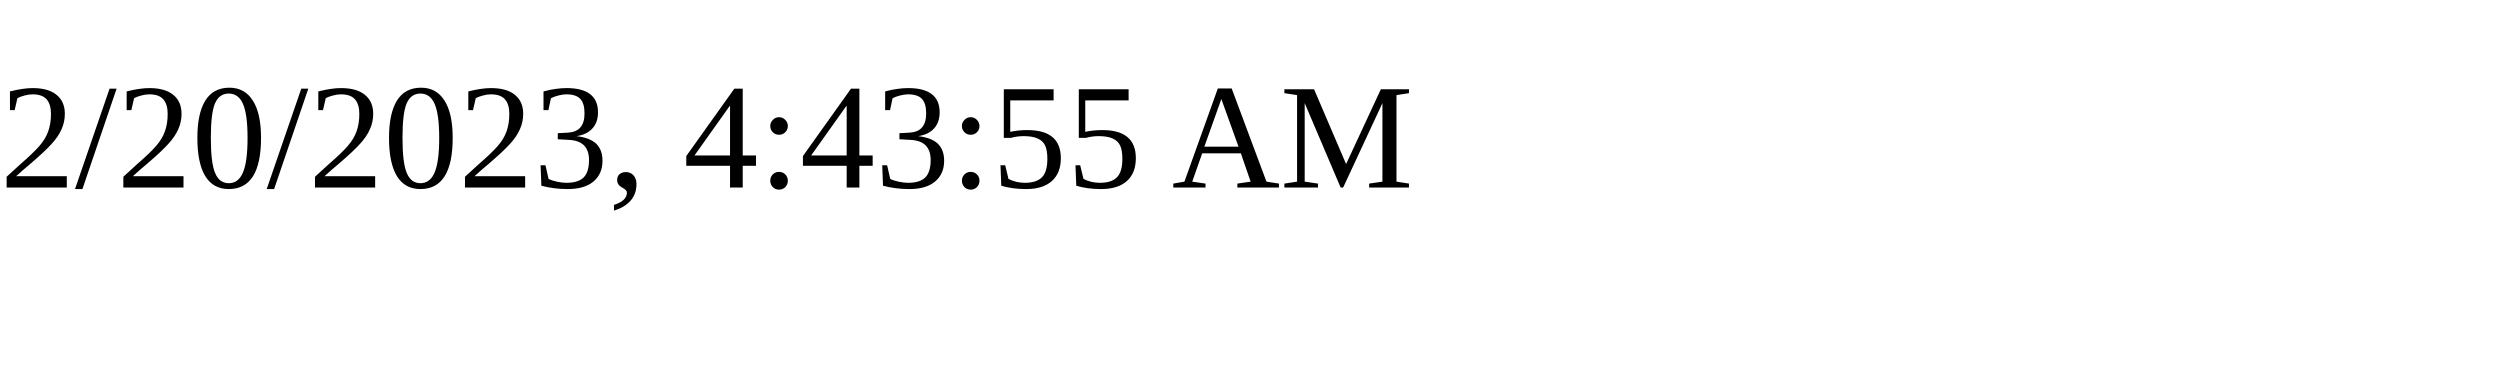
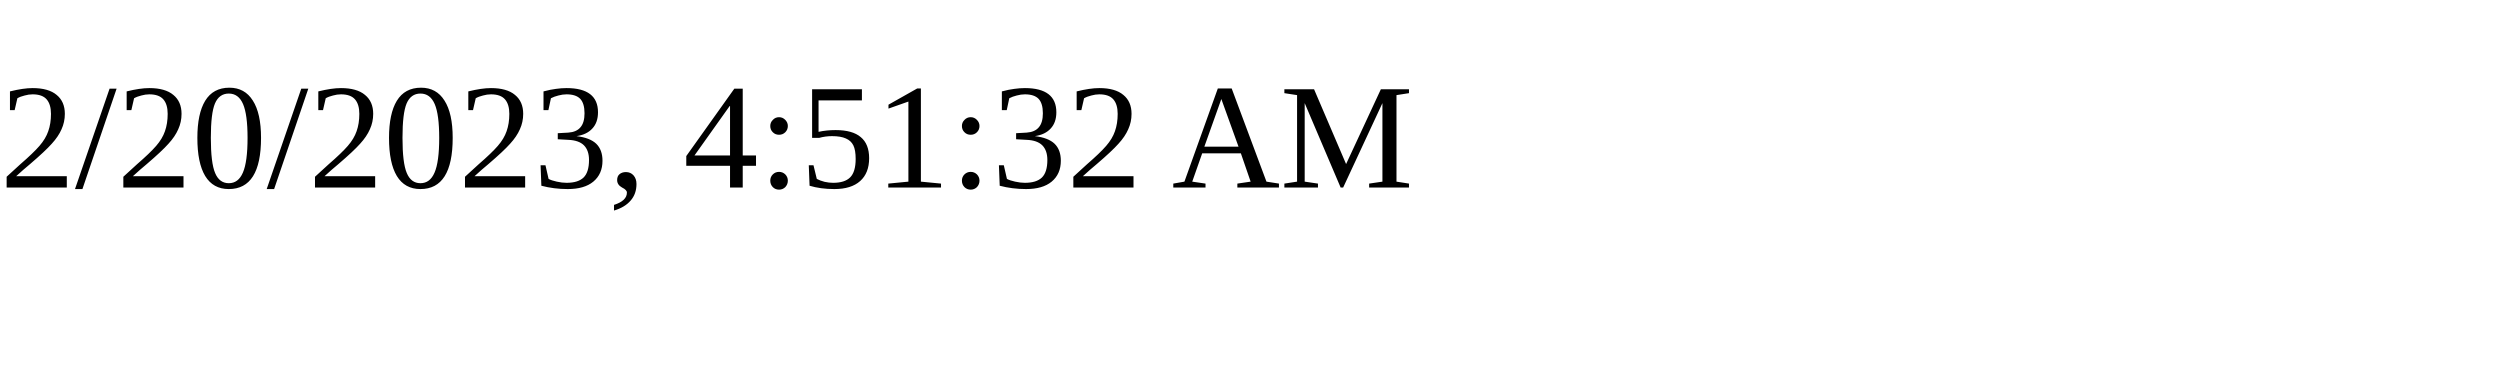
<svg xmlns="http://www.w3.org/2000/svg" height="30" width="200">
-   <text x="0" y="15">2/20/2023, 4:43:55 AM</text>
+   <text x="0" y="15">2/20/2023, 4:51:32 AM</text>
</svg>
